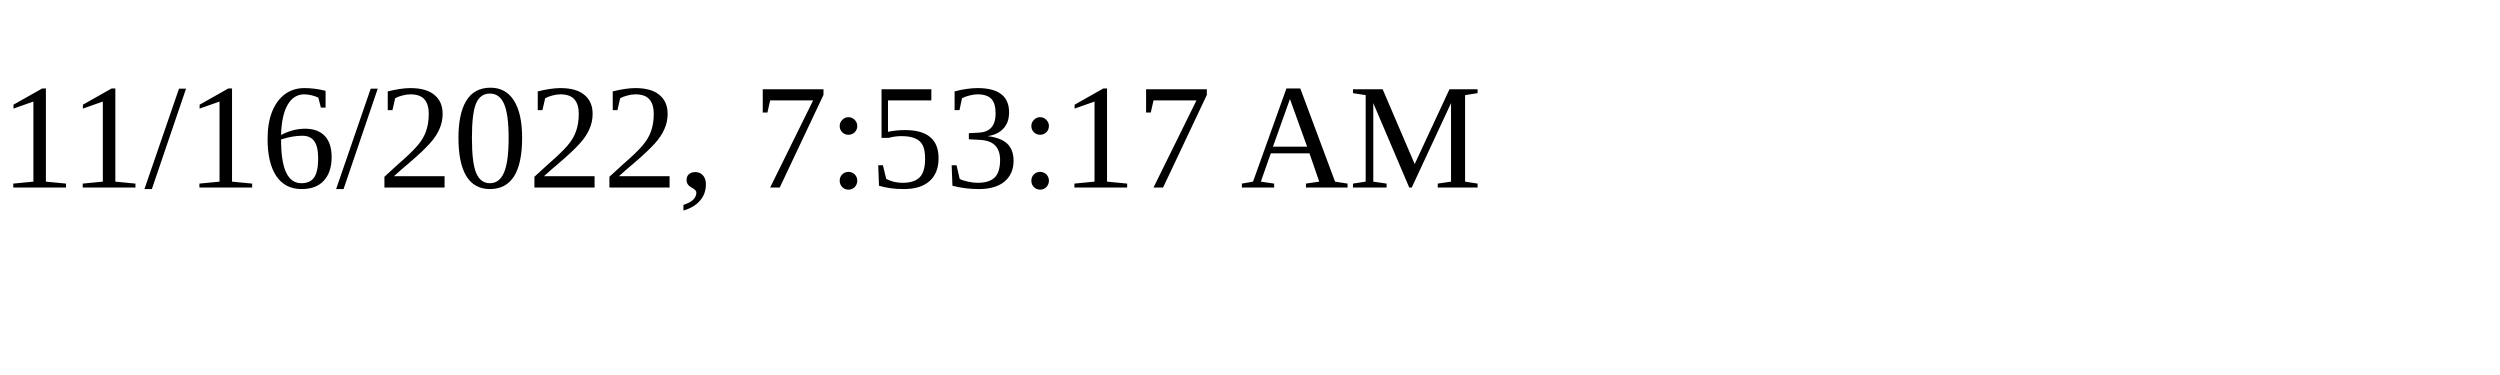
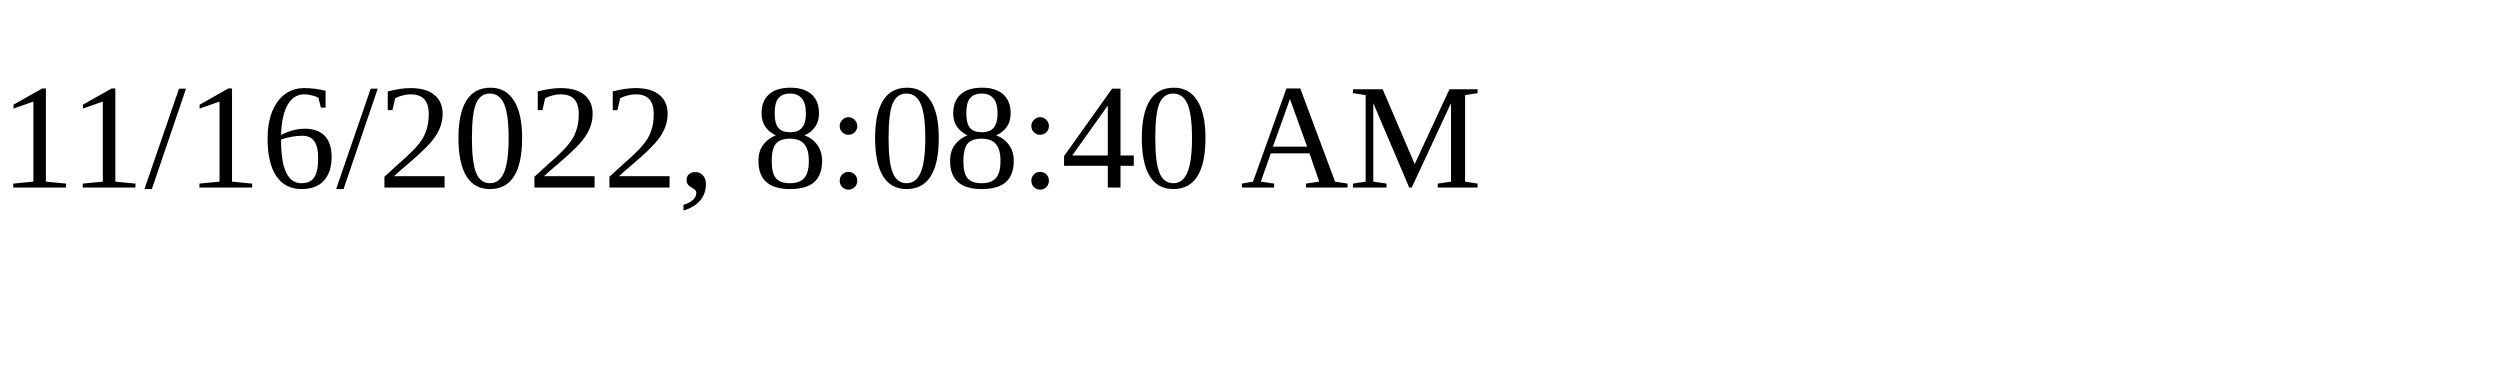
<svg xmlns="http://www.w3.org/2000/svg" height="30" width="200">
-   <text x="0" y="15">11/16/2022, 7:53:17 AM</text>
+   <text x="0" y="15">11/16/2022, 8:08:40 AM</text>
</svg>
